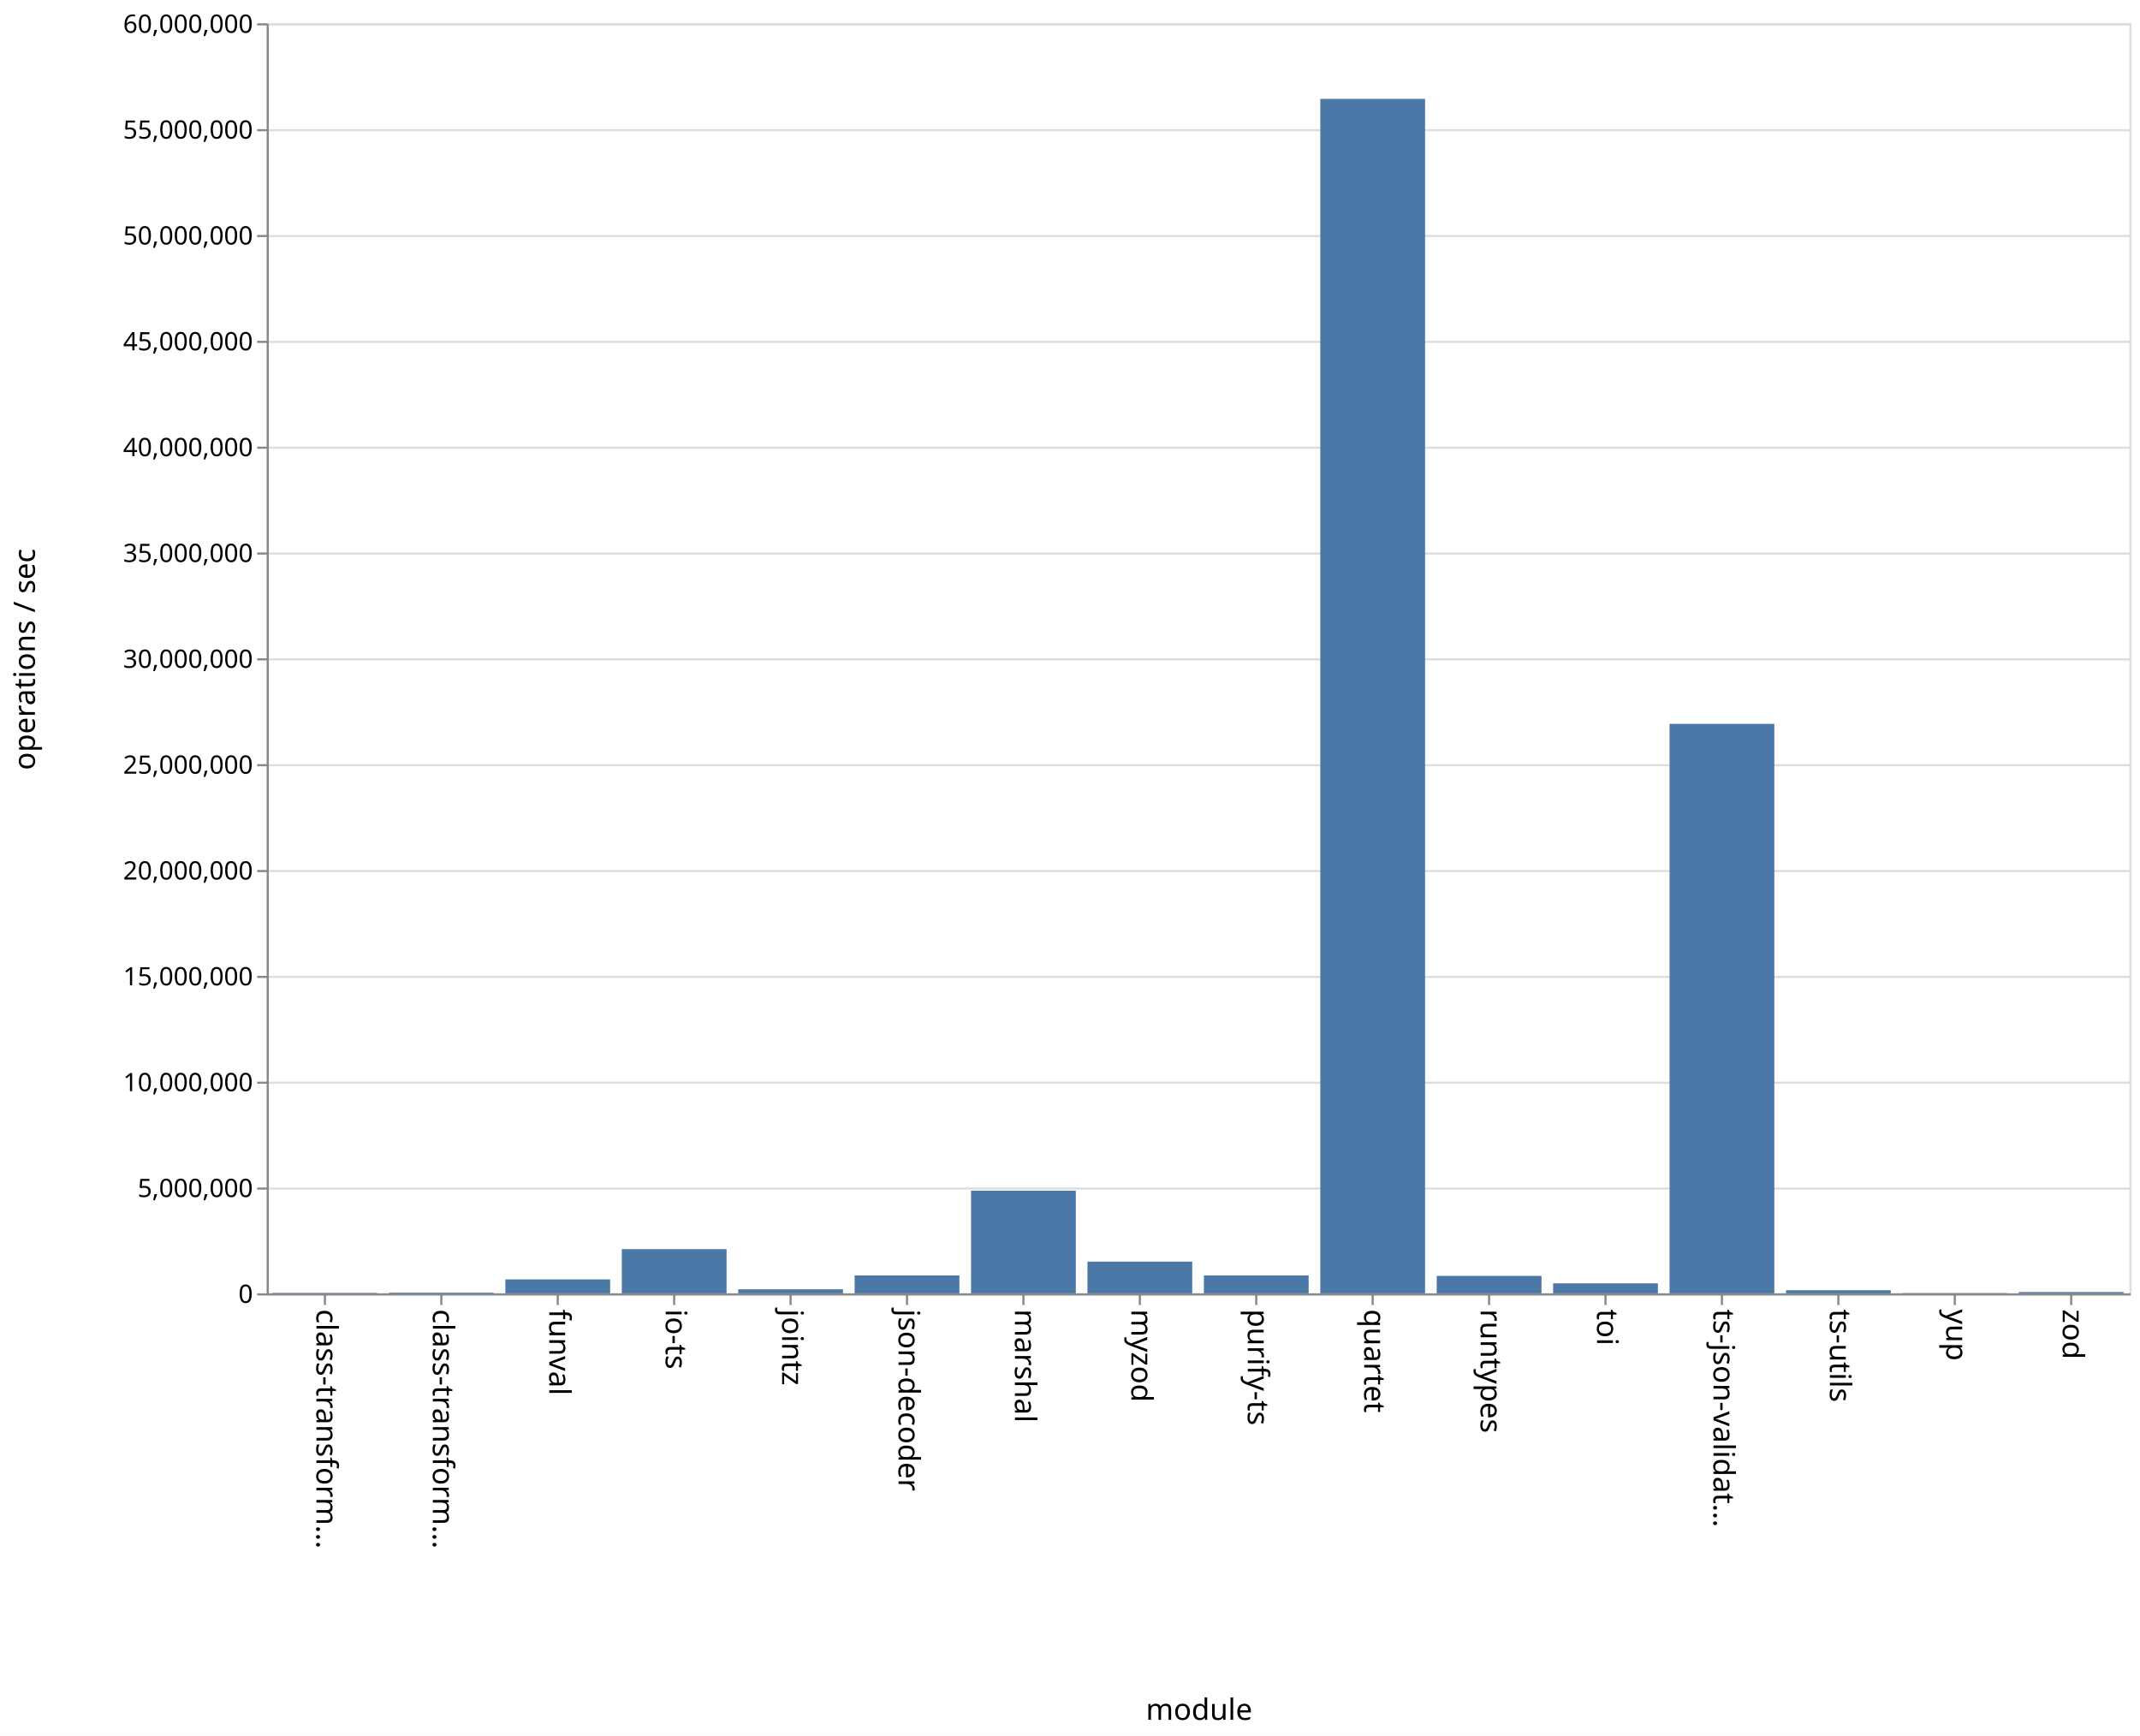
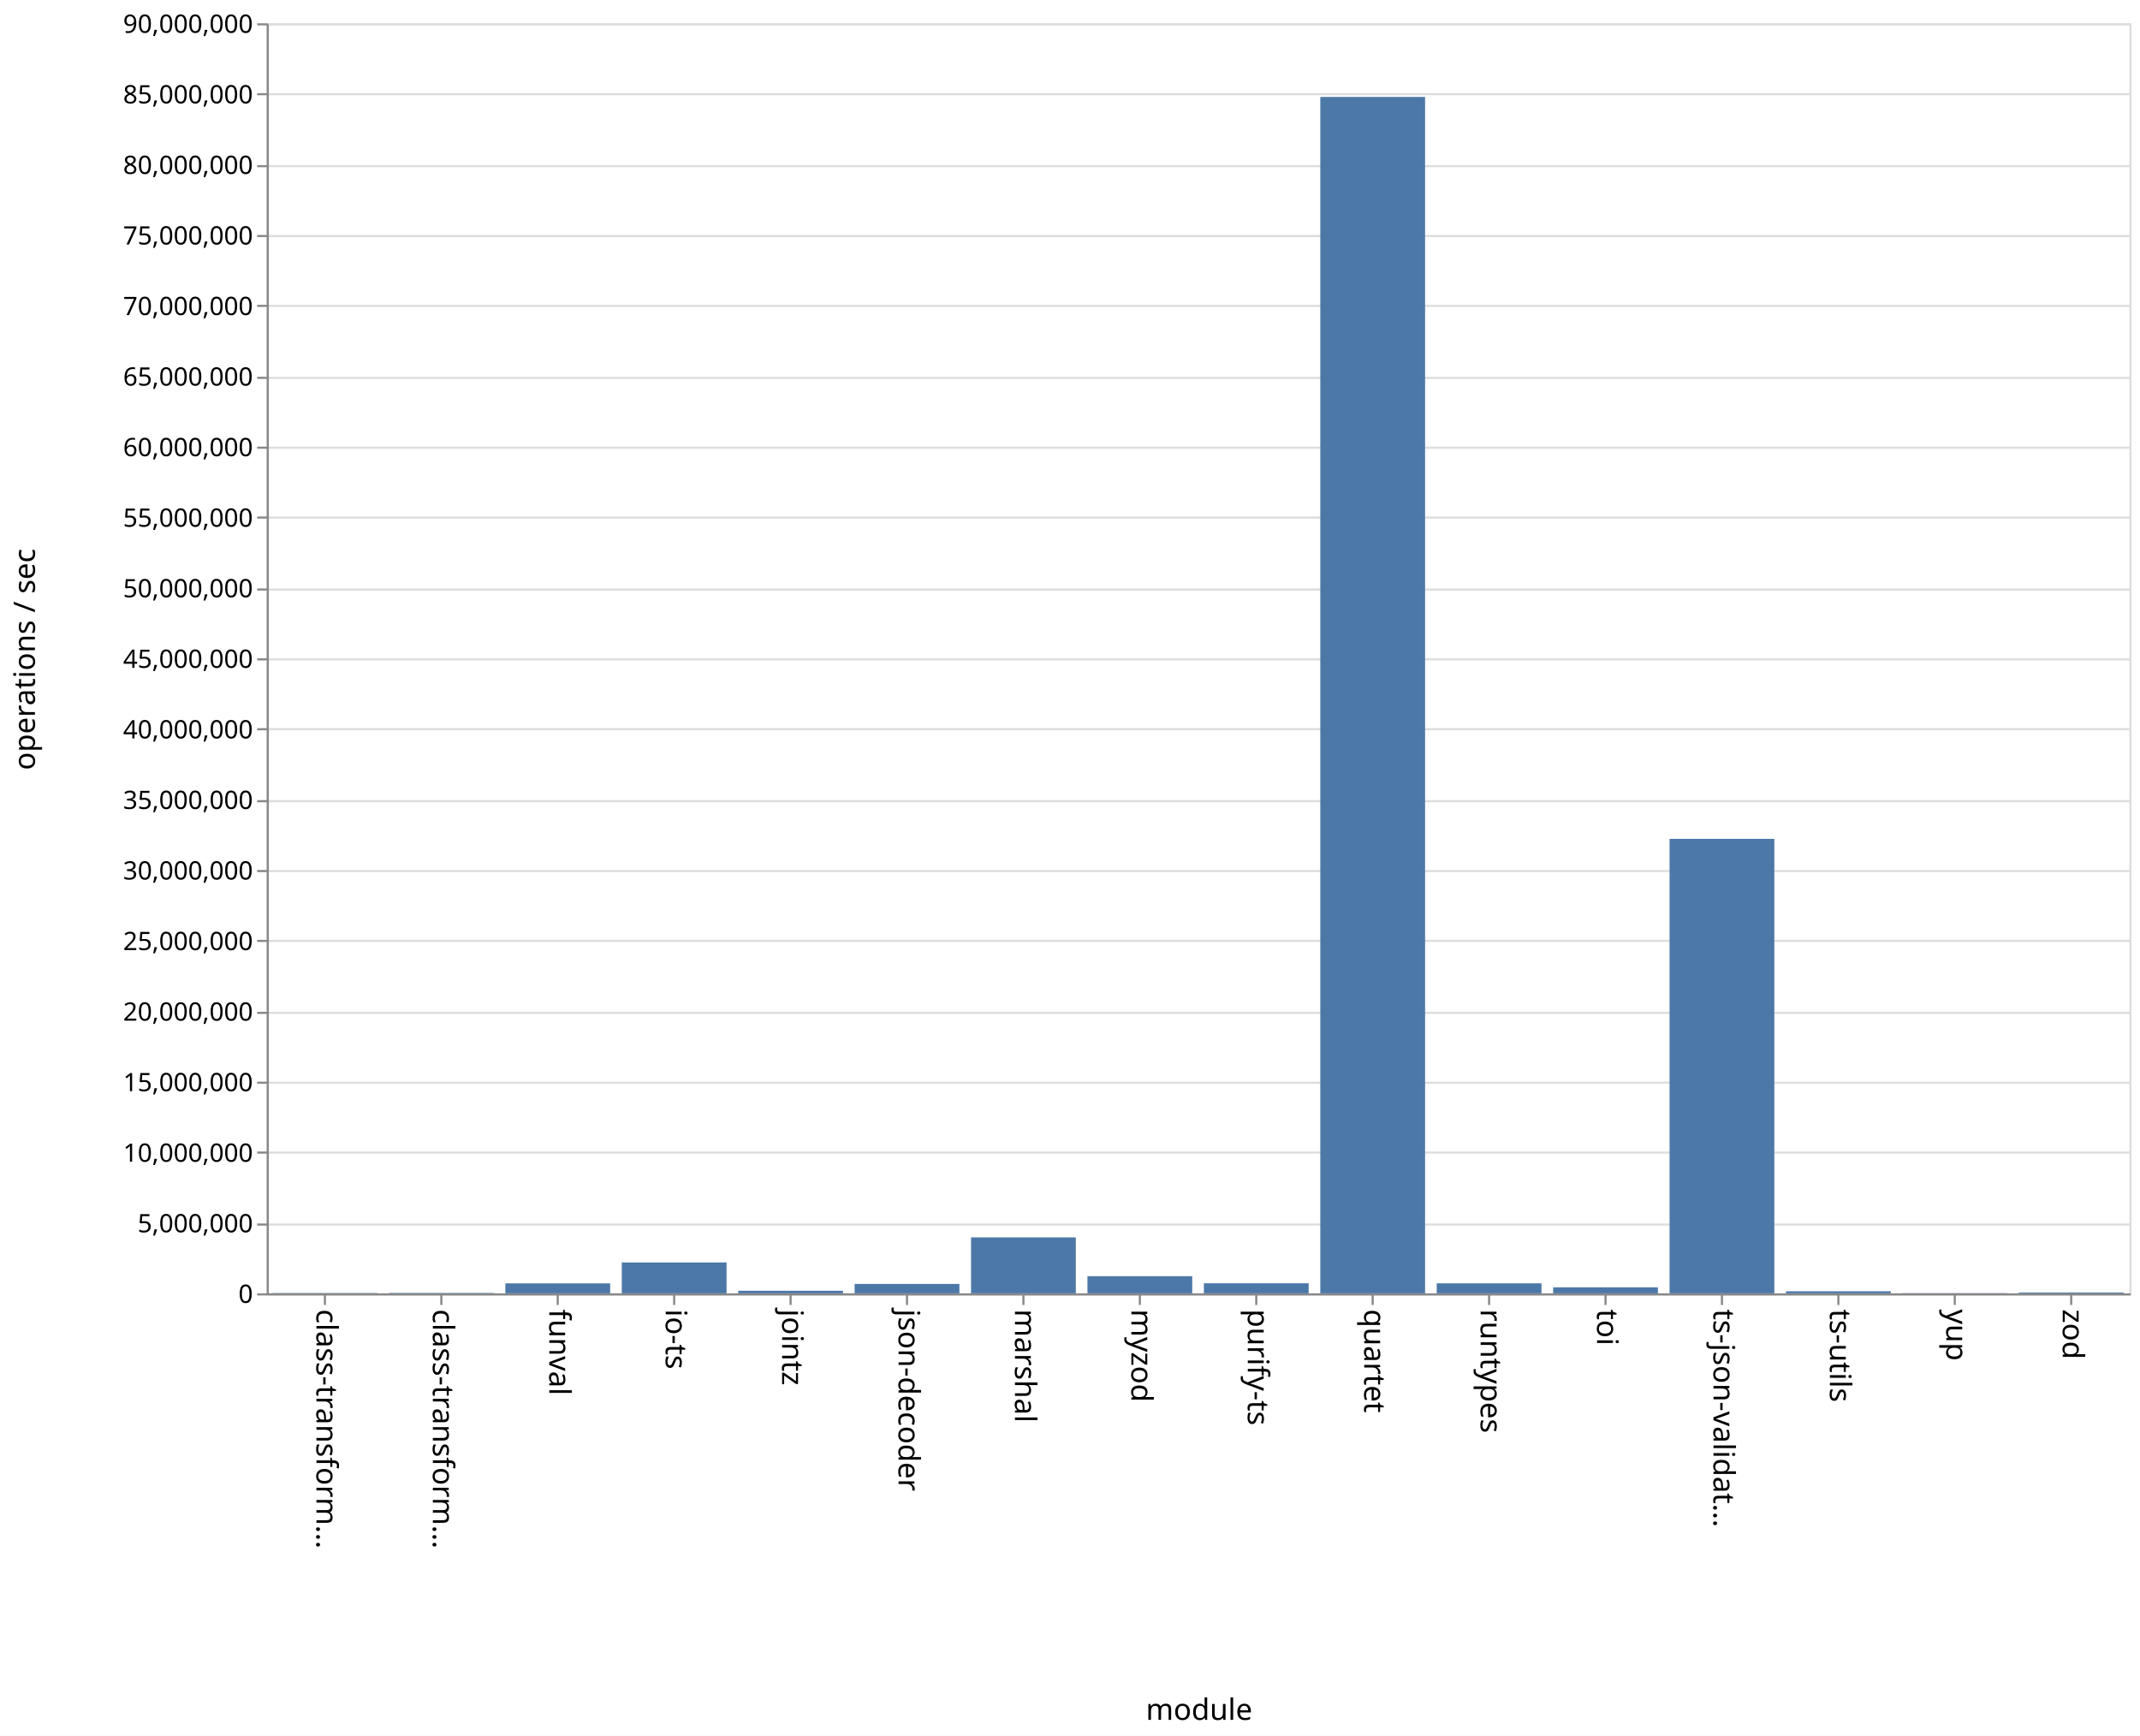
<svg xmlns="http://www.w3.org/2000/svg" class="marks" width="1011" height="820">
  <path fill="#fff" d="M0 0h1011v820H0z" />
  <g class="mark-group role-frame root">
    <path class="background" d="M126.5 11.5h880v600h-880z" fill="none" stroke="#ddd" />
    <g class="mark-group role-axis">
      <path class="background" d="M126.5 11.5z" pointer-events="none" fill="none" />
      <g class="mark-rule role-axis-grid" pointer-events="none" fill="none" stroke="#ddd">
-         <path d="M126.5 611.5h880M126.5 561.5h880M126.5 511.5h880M126.5 461.5h880M126.5 411.5h880M126.5 361.5h880M126.5 311.5h880M126.5 261.5h880M126.5 211.5h880M126.5 161.5h880M126.5 111.5h880M126.5 61.5h880M126.5 11.5h880" />
+         <path d="M126.5 611.5h880M126.5 578.5h880M126.5 544.5h880M126.5 511.5h880M126.5 478.5h880M126.5 444.5h880M126.5 411.5h880M126.5 378.5h880M126.5 344.5h880M126.5 311.5h880M126.5 278.5h880M126.5 244.5h880M126.5 211.5h880M126.5 178.5h880M126.5 144.5h880M126.5 111.5h880M126.5 78.5h880M126.5 44.5h880M126.5 11.5h880" />
      </g>
    </g>
    <g class="mark-group role-axis">
      <path class="background" d="M126.5 611.5z" pointer-events="none" fill="none" />
      <g class="mark-rule role-axis-tick" pointer-events="none" fill="none" stroke="#888">
        <path d="M153.5 611.5v5M208.5 611.5v5M263.5 611.5v5M318.5 611.5v5M373.5 611.5v5M428.5 611.5v5M483.5 611.5v5M538.5 611.5v5M593.5 611.5v5M648.5 611.5v5M703.5 611.5v5M758.5 611.5v5M813.5 611.5v5M868.5 611.5v5M923.5 611.5v5M978.5 611.5v5" />
      </g>
      <g class="mark-text role-axis-label" pointer-events="none" font-family="sans-serif" font-size="14">
        <text transform="rotate(90 -234.5 384)">
                    class-transform…
                </text>
        <text transform="rotate(90 -207 411.5)">
                    class-transform…
                </text>
        <text transform="rotate(90 -179.5 439)">
                    funval
                </text>
        <text transform="rotate(90 -152 466.5)">
                    io-ts
                </text>
        <text transform="rotate(90 -124.5 494)">
                    jointz
                </text>
        <text transform="rotate(90 -97 521.5)">
                    json-decoder
                </text>
        <text transform="rotate(90 -69.5 549)">
                    marshal
                </text>
        <text transform="rotate(90 -42 576.5)">
                    myzod
                </text>
        <text transform="rotate(90 -14.5 604)">
                    purify-ts
                </text>
        <text transform="rotate(90 13 631.5)">
                    quartet
                </text>
        <text transform="rotate(90 40.5 659)">
                    runtypes
                </text>
        <text transform="rotate(90 68 686.5)">
                    toi
                </text>
        <text transform="rotate(90 95.5 714)">
                    ts-json-validat…
                </text>
        <text transform="rotate(90 123 741.5)">
                    ts-utils
                </text>
        <text transform="rotate(90 150.5 769)">
                    yup
                </text>
        <text transform="rotate(90 178 796.5)">
                    zod
                </text>
      </g>
      <path fill="none" stroke="#888" d="M126.5 611.5h880" pointer-events="none" />
      <text text-anchor="middle" transform="translate(566.5 812.5)" font-family="sans-serif" font-size="14" font-weight="400" pointer-events="none">
                module
            </text>
    </g>
    <g class="mark-group role-axis">
      <path class="background" d="M126.5 11.5z" pointer-events="none" fill="none" />
      <g class="mark-rule role-axis-tick" pointer-events="none" fill="none" stroke="#888">
-         <path d="M126.5 611.5h-5M126.5 561.5h-5M126.5 511.5h-5M126.5 461.5h-5M126.5 411.5h-5M126.5 361.5h-5M126.5 311.5h-5M126.5 261.5h-5M126.5 211.5h-5M126.5 161.5h-5M126.5 111.5h-5M126.5 61.5h-5M126.5 11.5h-5" />
+         <path d="M126.5 611.5h-5M126.5 578.5h-5M126.5 544.5h-5M126.5 511.5h-5M126.5 478.5h-5M126.5 444.5h-5M126.5 411.5h-5M126.5 378.5h-5M126.5 344.5h-5M126.5 311.5h-5M126.5 278.5h-5M126.5 244.5h-5M126.5 211.5h-5M126.5 178.5h-5M126.5 144.5h-5M126.5 111.5h-5M126.5 78.5h-5M126.5 44.5h-5M126.5 11.5h-5" />
      </g>
      <g class="mark-text role-axis-label" pointer-events="none" text-anchor="end" font-family="sans-serif" font-size="12">
        <text transform="translate(119.5 615.5)">
                    0
                </text>
-         <text transform="translate(119.5 565.5)">
+         <text transform="translate(119.5 582.167)">
                    5,000,000
                </text>
-         <text transform="translate(119.5 515.5)">
+         <text transform="translate(119.5 548.833)">
                    10,000,000
                </text>
-         <text transform="translate(119.5 465.5)">
+         <text transform="translate(119.5 515.5)">
                    15,000,000
                </text>
-         <text transform="translate(119.5 415.5)">
+         <text transform="translate(119.5 482.167)">
                    20,000,000
                </text>
-         <text transform="translate(119.5 365.5)">
+         <text transform="translate(119.5 448.833)">
                    25,000,000
                </text>
-         <text transform="translate(119.5 315.5)">
+         <text transform="translate(119.5 415.5)">
                    30,000,000
                </text>
-         <text transform="translate(119.5 265.5)">
+         <text transform="translate(119.5 382.167)">
                    35,000,000
                </text>
-         <text transform="translate(119.5 215.5)">
+         <text transform="translate(119.5 348.833)">
                    40,000,000
                </text>
-         <text transform="translate(119.5 165.5)">
+         <text transform="translate(119.5 315.5)">
                    45,000,000
                </text>
-         <text transform="translate(119.5 115.5)">
+         <text transform="translate(119.5 282.167)">
                    50,000,000
                </text>
-         <text transform="translate(119.5 65.5)">
+         <text transform="translate(119.5 248.833)">
                    55,000,000
                </text>
+         <text transform="translate(119.5 215.5)">
+                     60,000,000
+                 </text>
+         <text transform="translate(119.5 182.167)">
+                     65,000,000
+                 </text>
+         <text transform="translate(119.5 148.833)">
+                     70,000,000
+                 </text>
+         <text transform="translate(119.5 115.5)">
+                     75,000,000
+                 </text>
+         <text transform="translate(119.5 82.167)">
+                     80,000,000
+                 </text>
+         <text transform="translate(119.5 48.833)">
+                     85,000,000
+                 </text>
        <text transform="translate(119.5 15.5)">
-                     60,000,000
+                     90,000,000
                </text>
      </g>
      <path fill="none" stroke="#888" d="M126.5 611.5v-600" pointer-events="none" />
      <text text-anchor="middle" transform="rotate(-90 164 147.5)" font-family="sans-serif" font-size="14" font-weight="400" pointer-events="none">
                operations / sec
            </text>
    </g>
    <g class="mark-rect role-mark marks" fill="#4c78a8">
-       <path d="M128.75 610.772h49.5V611h-49.5zM183.75 610.685h49.5V611h-49.5zM238.75 604.417h49.5V611h-49.5zM293.75 590.12h49.5V611h-49.5zM348.75 609.087h49.5V611h-49.5zM403.75 602.549h49.5V611h-49.5zM458.75 562.5h49.5V611h-49.5zM513.75 596.006h49.5V611h-49.5zM568.75 602.543h49.5V611h-49.5zM623.75 46.704h49.5V611h-49.5zM678.75 602.746h49.5V611h-49.5zM733.75 606.289h49.5V611h-49.5zM788.75 341.959h49.5V611h-49.5zM843.75 609.541h49.5V611h-49.5zM898.75 610.85h49.5v.15h-49.5zM953.75 610.378h49.5V611h-49.5z" />
+       <path d="M128.75 610.853h49.5V611h-49.5zM183.75 610.828h49.5V611h-49.5zM238.75 606.294h49.5V611h-49.5zM293.75 596.407h49.5V611h-49.5zM348.75 609.783h49.5V611h-49.5zM403.75 606.547h49.5V611h-49.5zM458.75 584.568h49.5V611h-49.5zM513.75 602.891h49.5V611h-49.5zM568.75 606.249h49.5V611h-49.5zM623.75 45.799h49.5V611h-49.5zM678.75 606.276h49.5V611h-49.5zM733.75 608.17h49.5V611h-49.5zM788.75 396.289h49.5V611h-49.5zM843.75 610.023h49.5V611h-49.5zM898.75 610.909h49.5V611h-49.5zM953.75 610.585h49.5V611h-49.5z" />
    </g>
  </g>
</svg>
